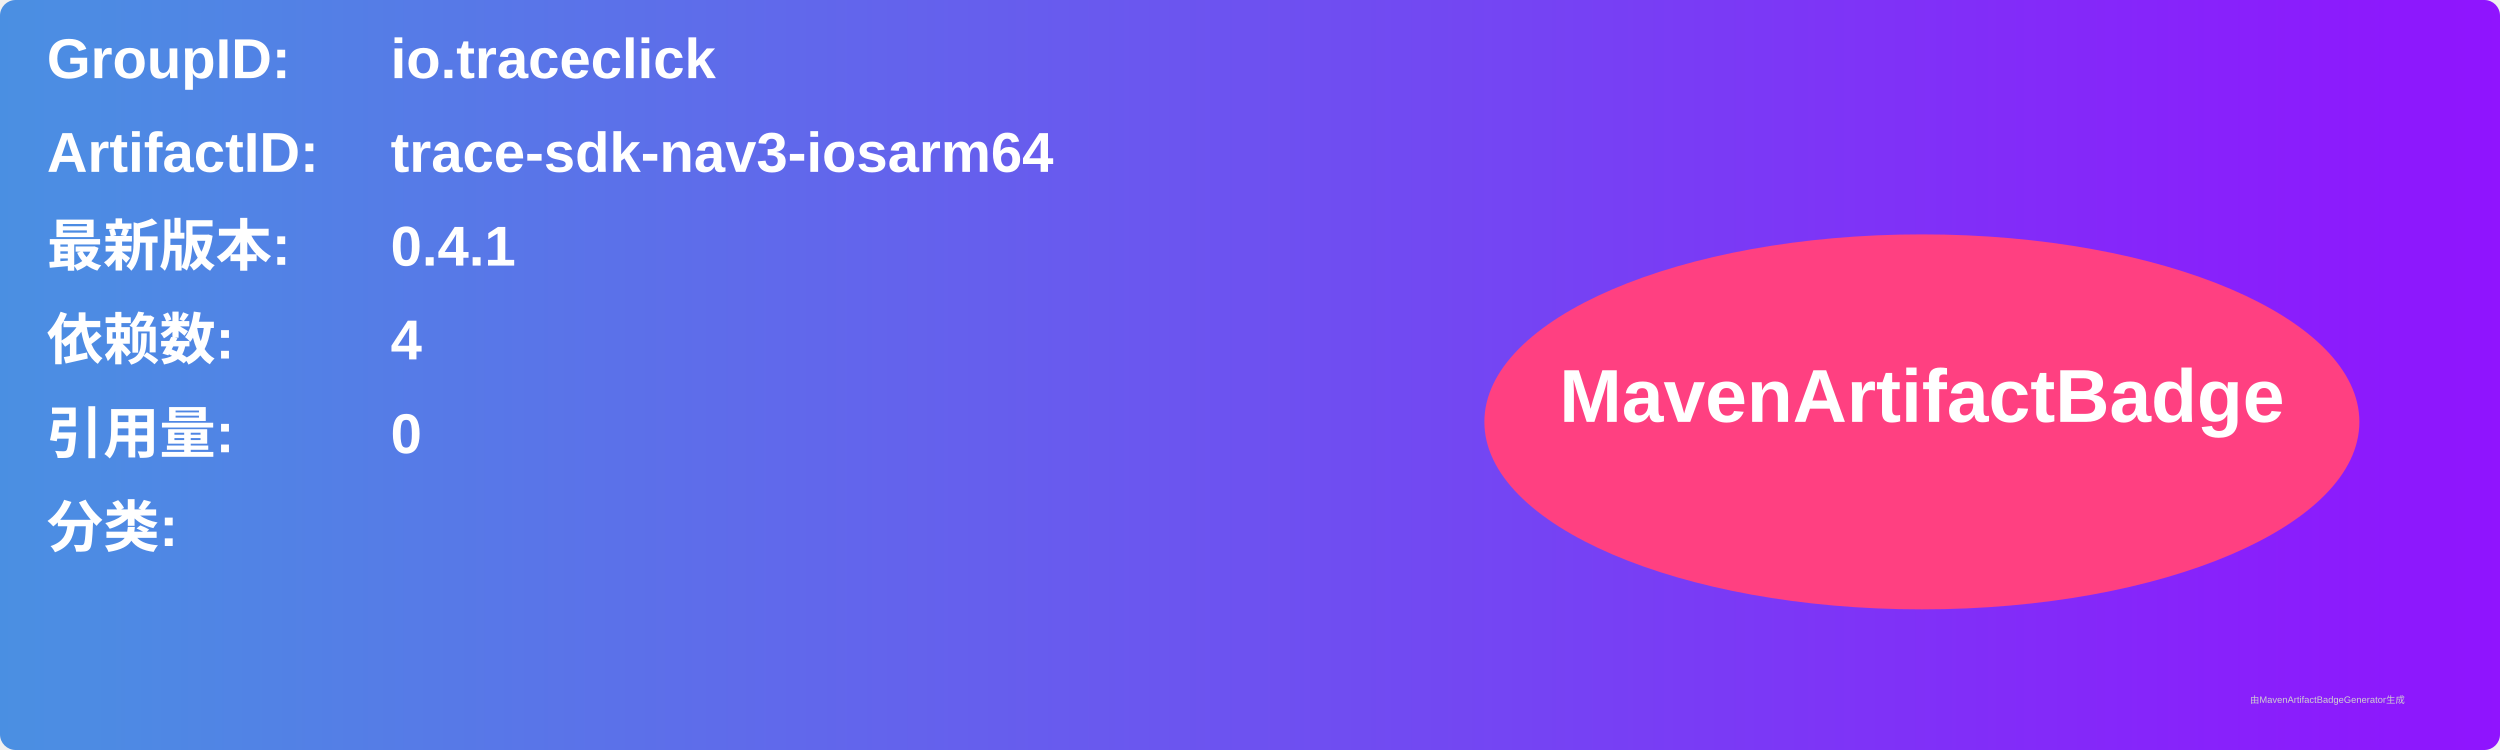
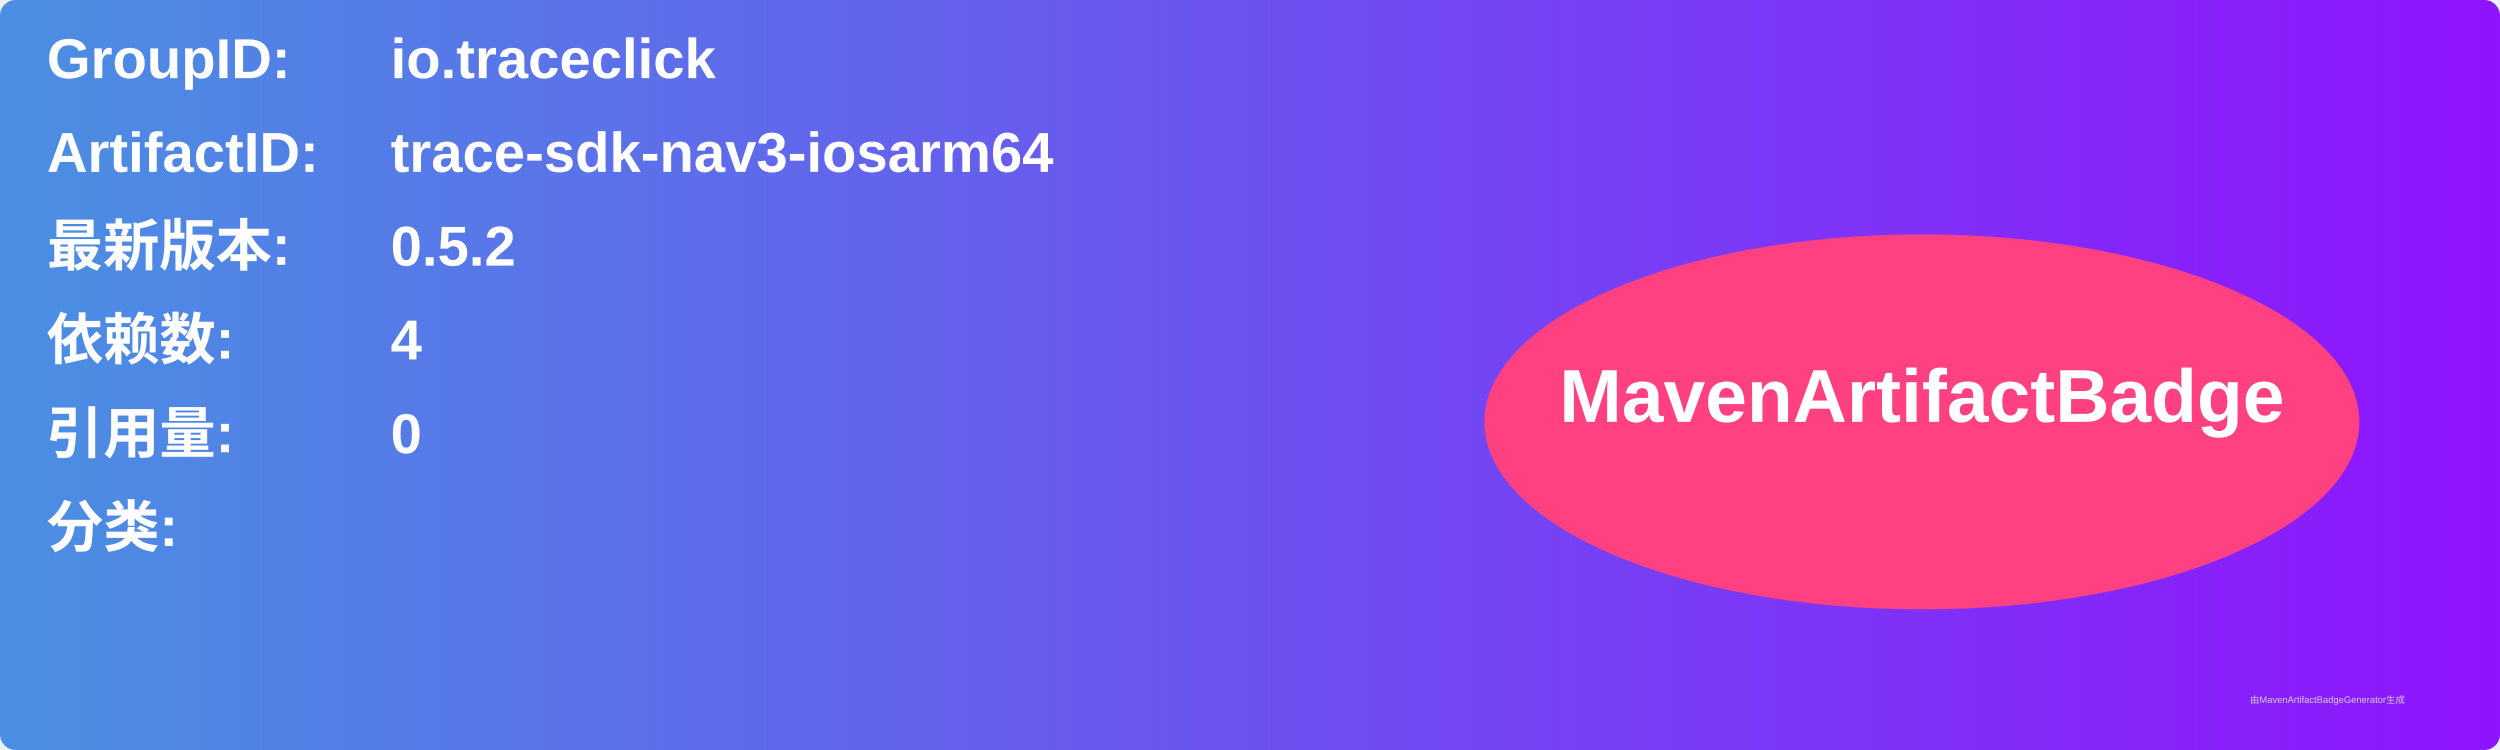
<svg xmlns="http://www.w3.org/2000/svg" width="800" height="240" viewBox="0 0 800 240">
  <linearGradient id="grad" x1="0%" y1="0%" x2="100%" y2="0%">
    <stop offset="0%" stop-color="#4a90e2" />
    <stop offset="100%" stop-color="#9013fe" />
  </linearGradient>
  <rect width="100%" height="100%" rx="5" ry="5" fill="url(#grad)" />
  <g transform="translate(15, 15)">
    <text x="0" y="10" font-family="Arial" font-size="18" fill="white" font-weight="bold" width="260">GroupID:</text>
    <text x="110" y="10" font-family="Arial" font-size="18" fill="white" font-weight="bold" width="460">io.traceclick</text>
    <text x="0" y="40" font-family="Arial" font-size="18" fill="white" font-weight="bold" width="260">ArtifactID:</text>
    <text x="110" y="40" font-family="Arial" font-size="18" fill="white" font-weight="bold" width="460">trace-sdk-nav3-iosarm64</text>
    <text x="0" y="70" font-family="Arial" font-size="18" fill="white" font-weight="bold">最新版本:</text>
    <text x="110" y="70" font-family="Arial" font-size="18" fill="white" font-weight="bold">
-       <tspan font-weight="bold">0.4.1</tspan>
+       <tspan font-weight="bold">0.5.2</tspan>
    </text>
    <text x="0" y="100" font-family="Arial" font-size="18" fill="white" font-weight="bold">依赖数: </text>
    <text x="110" y="100" font-family="Arial" font-size="18" fill="white">
      <tspan font-weight="bold">4</tspan>
    </text>
    <text x="0" y="130" font-family="Arial" font-size="18" fill="white" font-weight="bold">引用量: </text>
    <text x="110" y="130" font-family="Arial" font-size="18" fill="white">
      <tspan font-weight="bold">0</tspan>
    </text>
    <text x="0" y="160" font-family="Arial" font-size="18" fill="white" font-weight="bold">分类:</text>
    <text x="10" y="190" font-family="Arial" font-size="10" fill="white">
      <tspan font-weight="bold" />
    </text>
    <ellipse cx="600" cy="120" rx="140" ry="60" fill="#ff4081" />
    <text x="600" y="120" text-anchor="middle" font-family="Arial" font-size="24" fill="white" font-weight="bold">MavenArtifactBadge</text>
  </g>
  <text x="720" y="225" font-family="Arial" font-size="3" fill="#d0d0d0">由MavenArtifactBadgeGenerator生成</text>
</svg>
